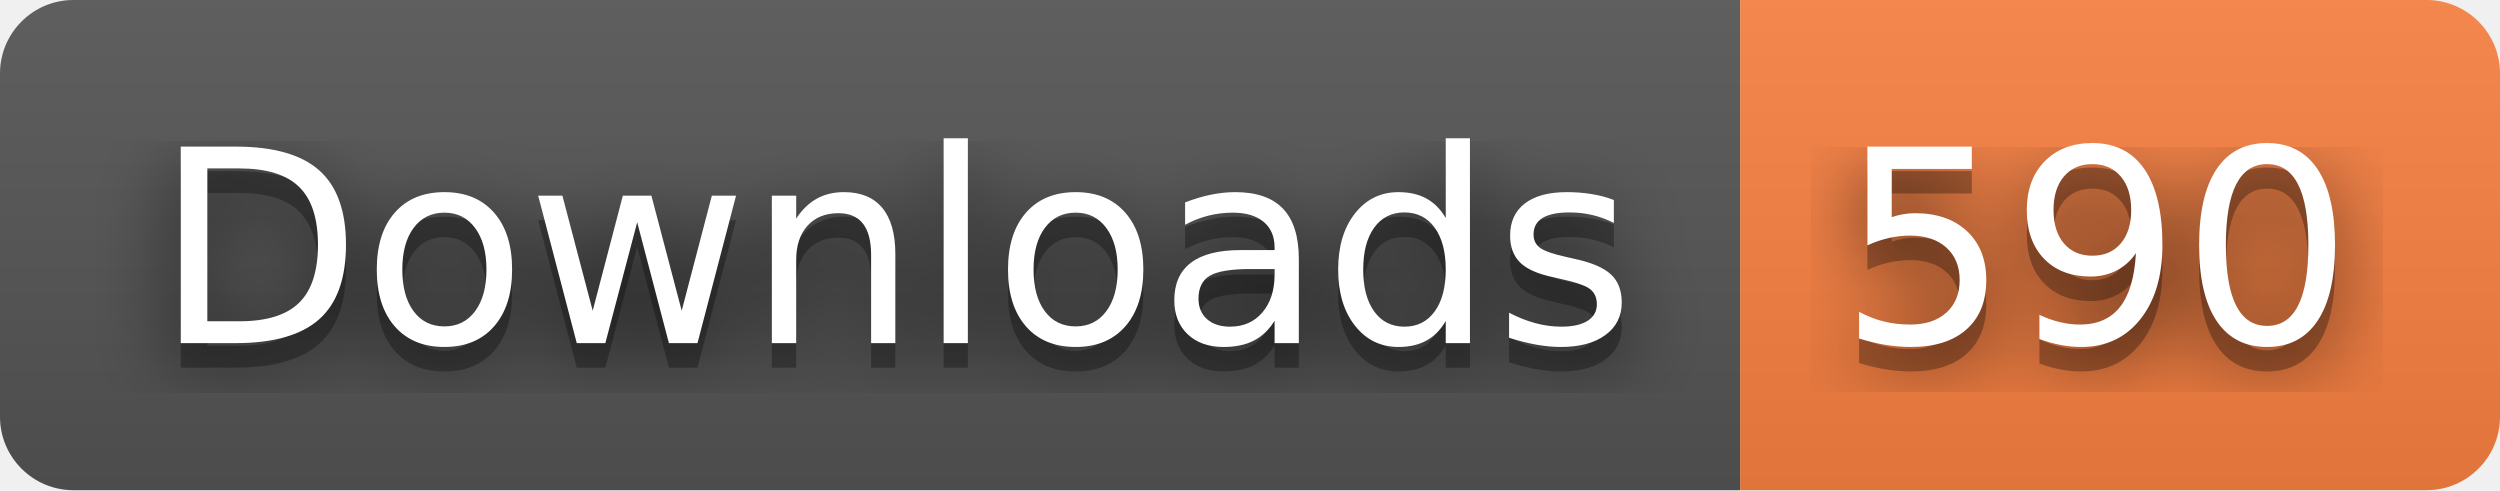
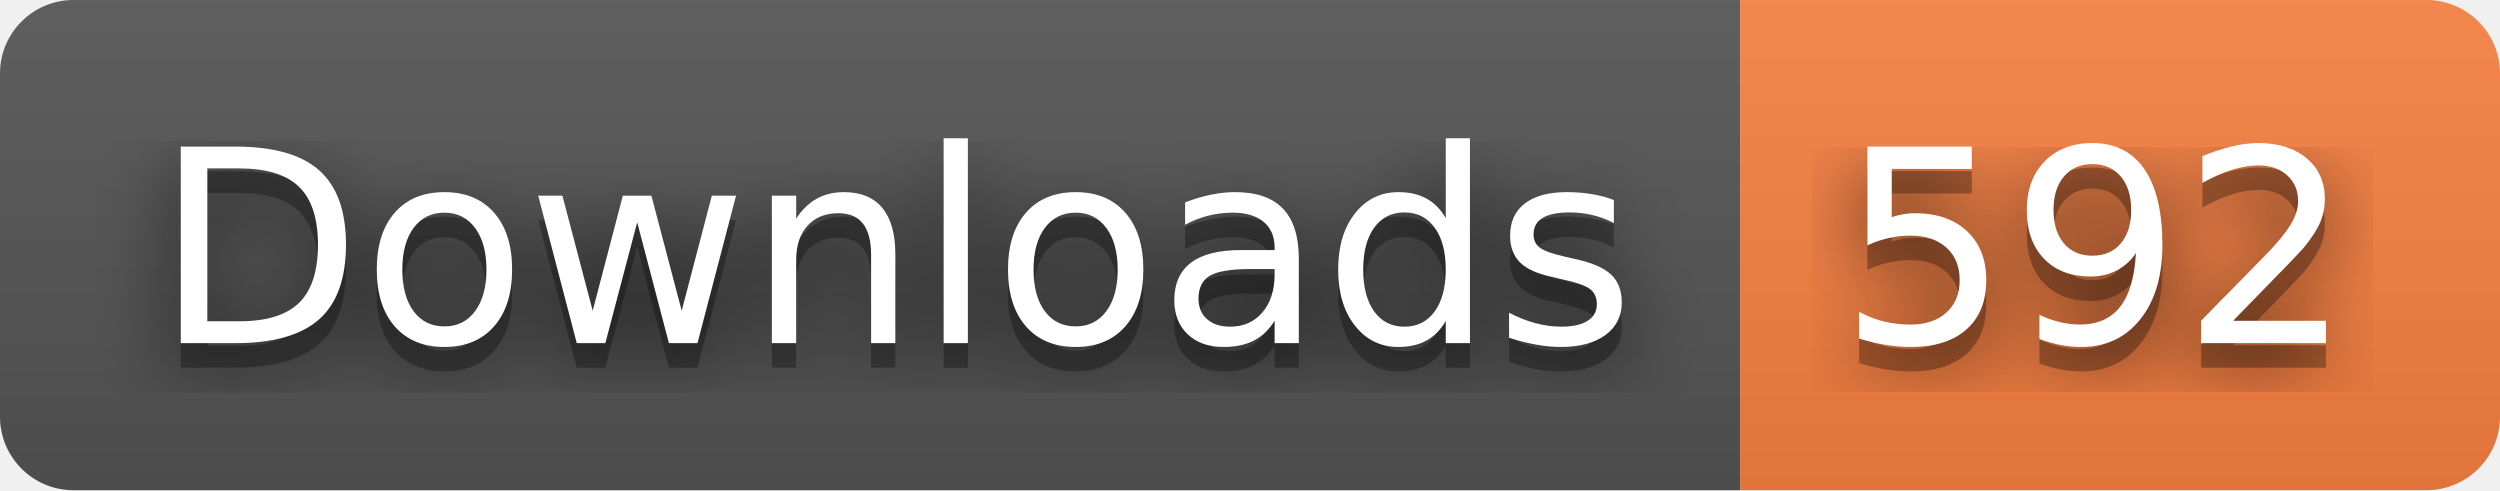
- <svg xmlns="http://www.w3.org/2000/svg" width="102" height="20" role="img" aria-label="Downloads: 590">
+ <svg xmlns="http://www.w3.org/2000/svg" width="102" height="20" role="img" aria-label="Downloads: 592">
  <filter id="blur">
    <feGaussianBlur stdDeviation="16" />
  </filter>
  <linearGradient id="s" x2="0" y2="100%">
    <stop offset="0" stop-color="#bbb" stop-opacity=".1" />
    <stop offset="1" stop-opacity=".1" />
  </linearGradient>
  <clipPath id="r">
    <rect width="102" height="20" rx="3" />
  </clipPath>
  <g clip-path="url(#r)">
    <rect width="71" height="20" fill="#555" />
    <rect x="71" width="31" height="20" fill="#fa8142" />
    <rect width="102" height="20" fill="url(#s)" />
  </g>
  <g fill="#fff" text-anchor="middle" font-family="Verdana,Geneva,DejaVu Sans,sans-serif" text-rendering="geometricPrecision" font-size="110">
    <g transform="scale(.1)">
      <g aria-hidden="true" fill="#010101">
        <text x="365" y="150" fill-opacity=".8" filter="url(#blur)" textLength="610">Downloads</text>
        <text x="365" y="150" fill-opacity=".3" textLength="610">Downloads</text>
      </g>
      <text x="365" y="140" textLength="610">Downloads</text>
    </g>
    <g transform="scale(.1)">
      <g aria-hidden="true" fill="#010101">
-         <text x="855" y="150" fill-opacity=".8" filter="url(#blur)" textLength="210">590</text>
-         <text x="855" y="150" fill-opacity=".3" textLength="210">590</text>
+         <text x="855" y="150" fill-opacity=".8" filter="url(#blur)" textLength="210">592</text>
+         <text x="855" y="150" fill-opacity=".3" textLength="210">592</text>
      </g>
-       <text x="855" y="140" textLength="210">590</text>
+       <text x="855" y="140" textLength="210">592</text>
    </g>
  </g>
</svg>
